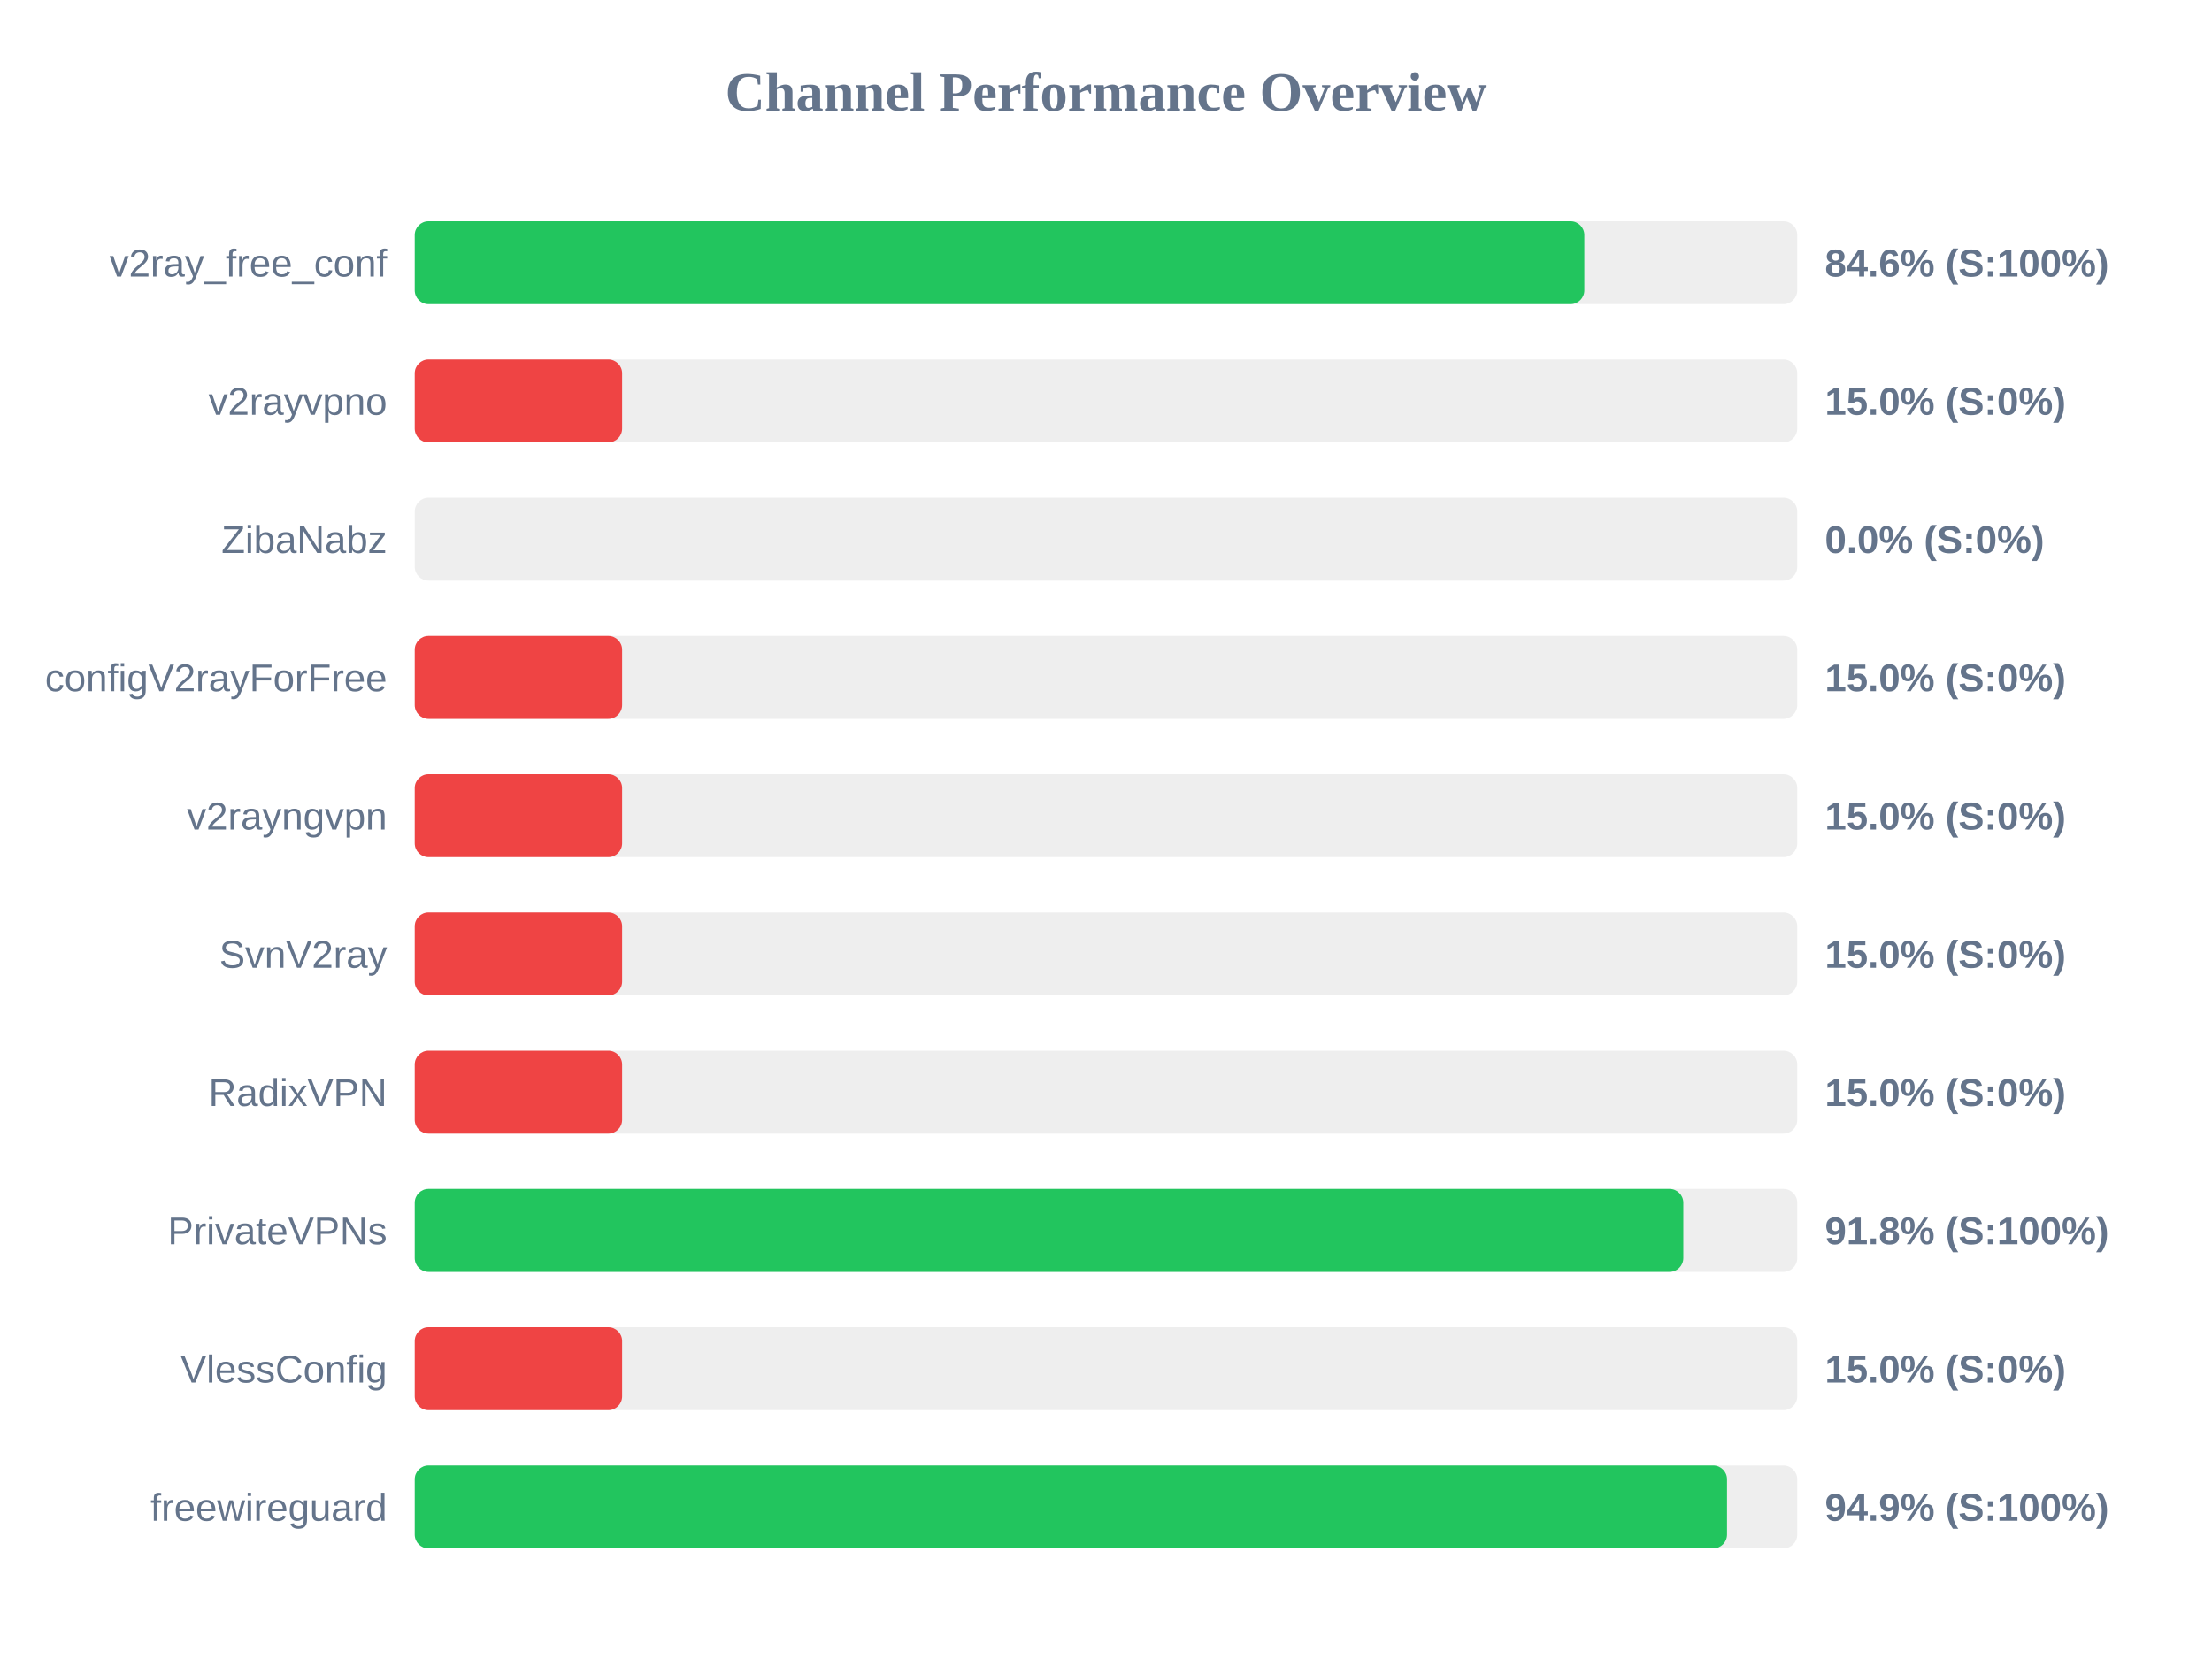
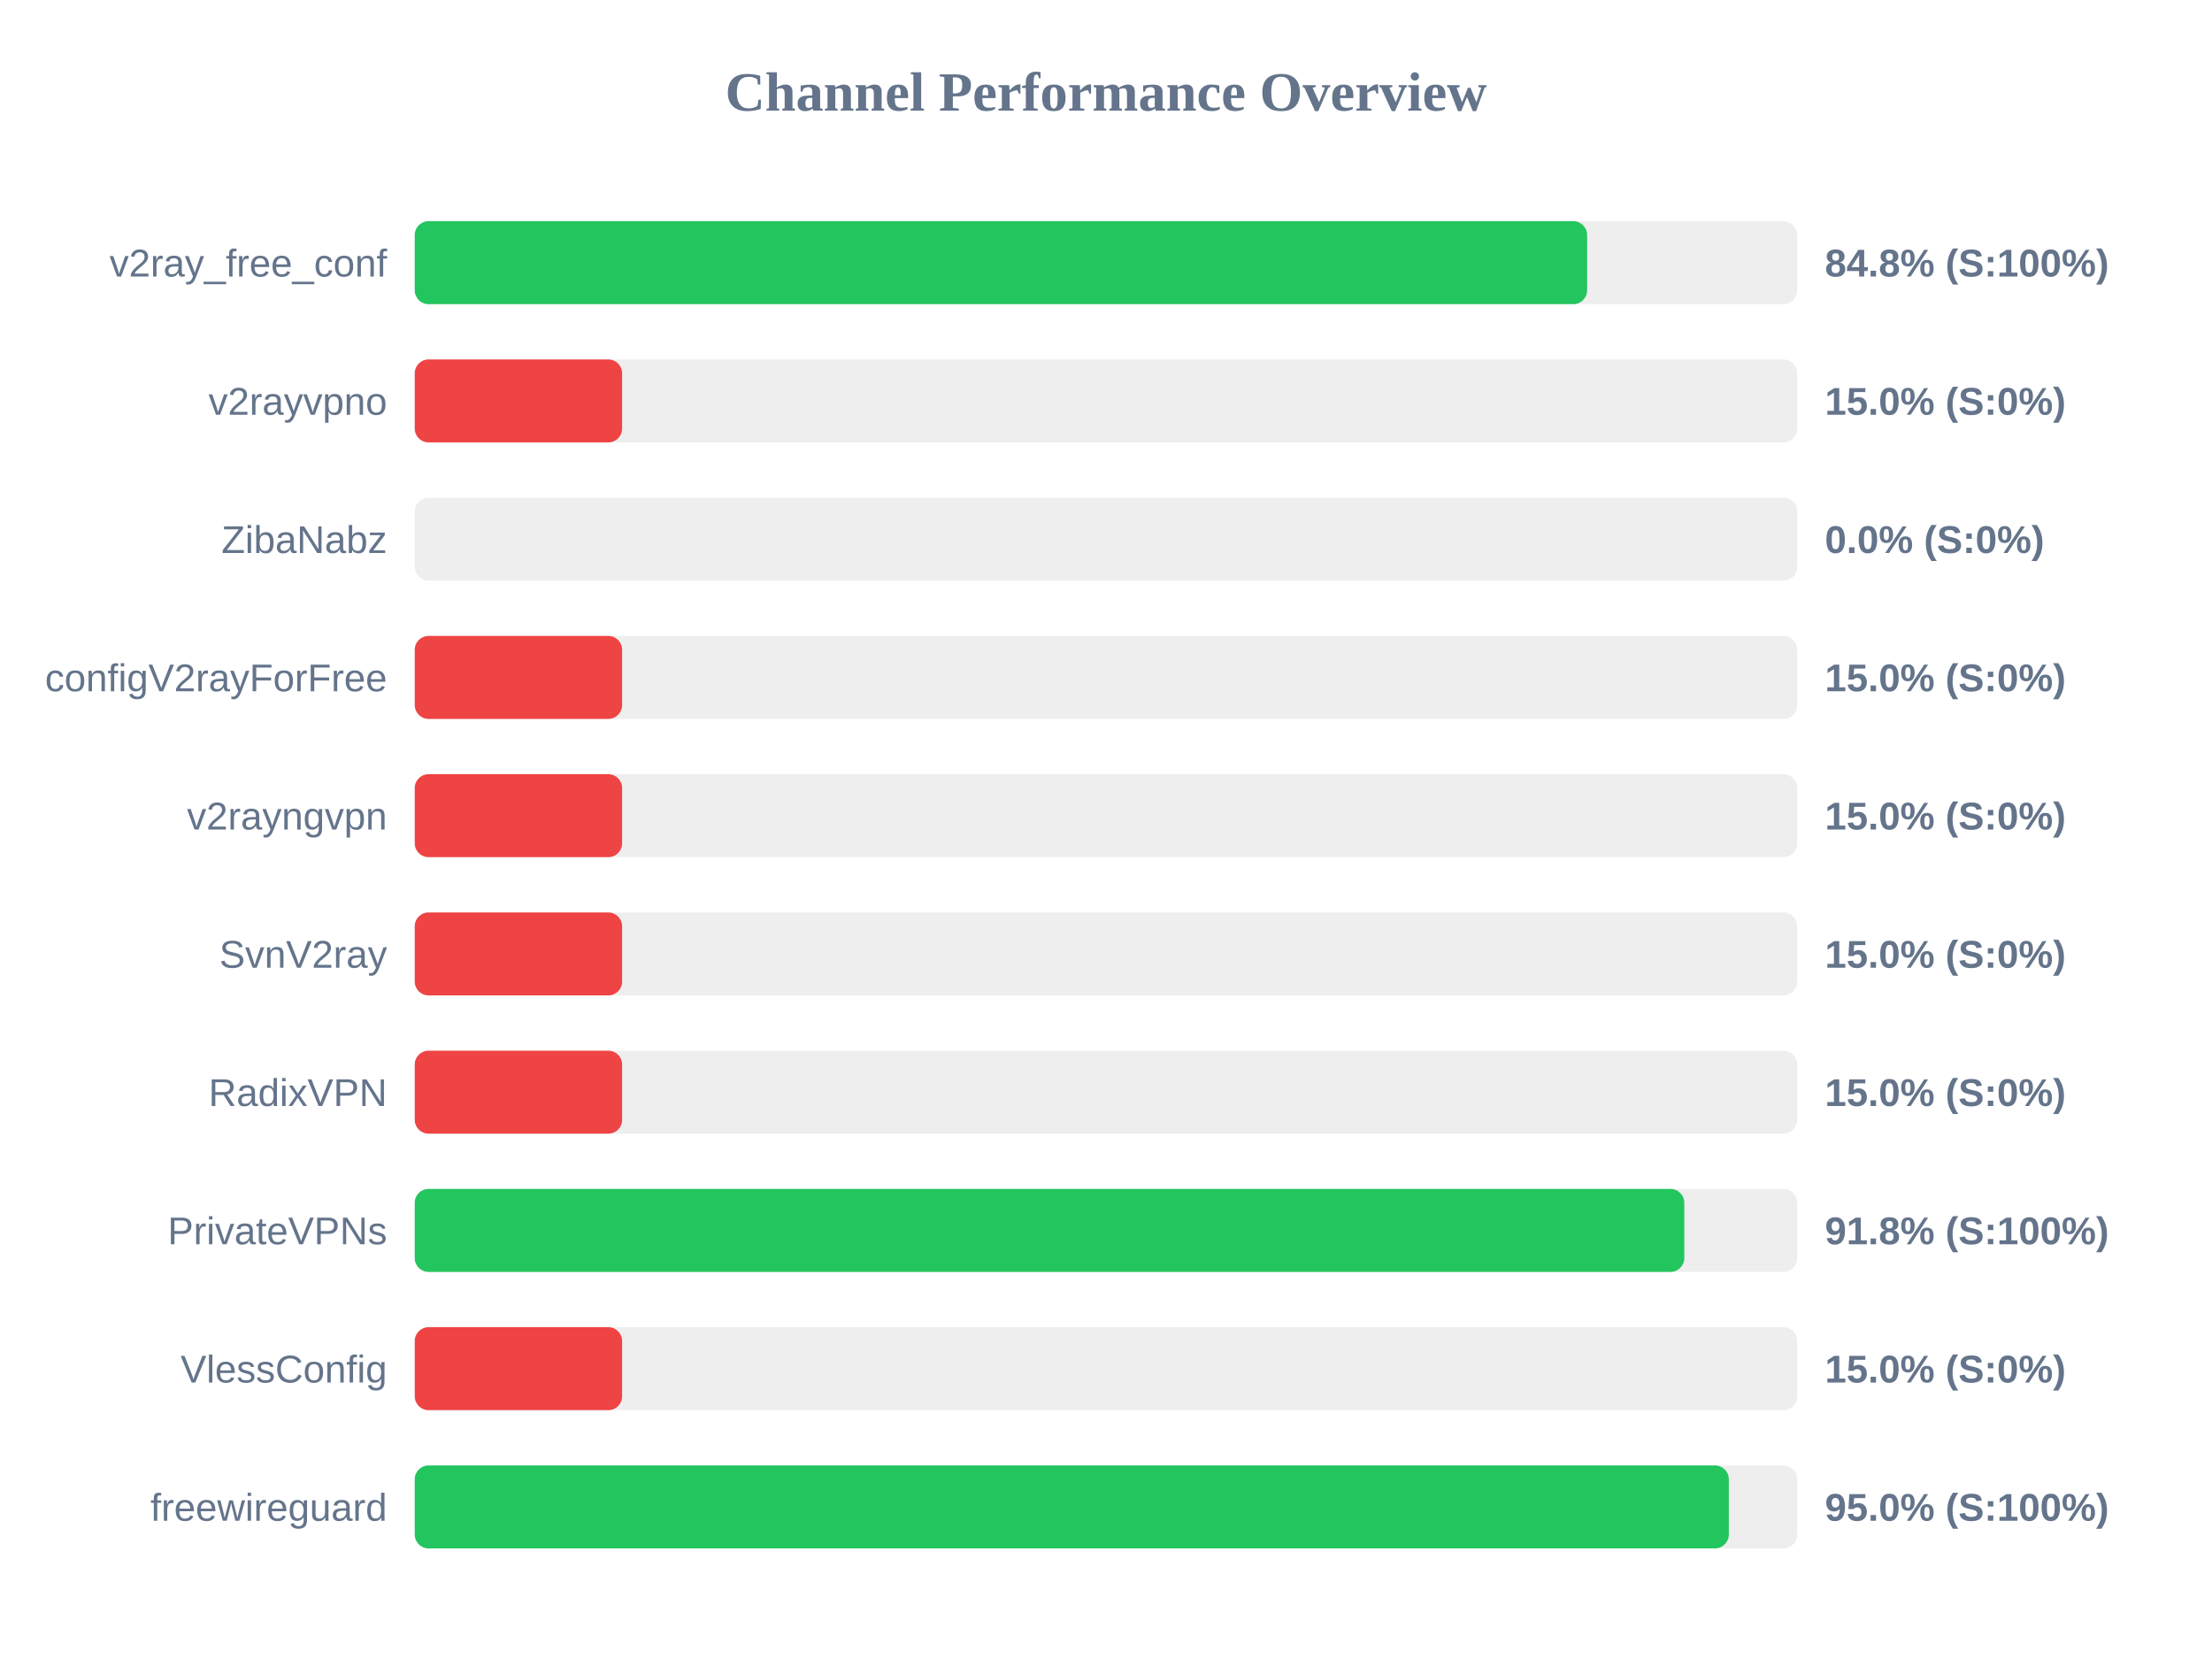
<svg xmlns="http://www.w3.org/2000/svg" width="800" height="600" version="1.1">
  <style>
        .row { font: 14px Arial; fill: #64748b; }
        .score { font: bold 14px Arial; fill: #64748b; }
    </style>
  <text x="400" y="40" text-anchor="middle" font-size="20px" font-weight="bold" fill="#64748b">Channel Performance Overview</text>
  <rect x="150" y="80" width="500" height="30" fill="#eee" rx="5" />
-   <rect x="150" y="80" width="423.0" height="30" fill="#22c55e" rx="5" />
+   <rect x="150" y="80" width="424.0" height="30" fill="#22c55e" rx="5" />
  <text x="140" y="100" text-anchor="end" class="row">v2ray_free_conf</text>
-   <text x="660" y="100" text-anchor="start" class="score">84.6% (S:100%)</text>
+   <text x="660" y="100" text-anchor="start" class="score">84.8% (S:100%)</text>
  <rect x="150" y="130" width="500" height="30" fill="#eee" rx="5" />
  <rect x="150" y="130" width="75.0" height="30" fill="#ef4444" rx="5" />
  <text x="140" y="150" text-anchor="end" class="row">v2rayvpno</text>
  <text x="660" y="150" text-anchor="start" class="score">15.0% (S:0%)</text>
  <rect x="150" y="180" width="500" height="30" fill="#eee" rx="5" />
  <rect x="150" y="180" width="0.0" height="30" fill="#ef4444" rx="5" />
  <text x="140" y="200" text-anchor="end" class="row">ZibaNabz</text>
  <text x="660" y="200" text-anchor="start" class="score">0.0% (S:0%)</text>
  <rect x="150" y="230" width="500" height="30" fill="#eee" rx="5" />
  <rect x="150" y="230" width="75.0" height="30" fill="#ef4444" rx="5" />
  <text x="140" y="250" text-anchor="end" class="row">configV2rayForFree</text>
  <text x="660" y="250" text-anchor="start" class="score">15.0% (S:0%)</text>
  <rect x="150" y="280" width="500" height="30" fill="#eee" rx="5" />
  <rect x="150" y="280" width="75.0" height="30" fill="#ef4444" rx="5" />
  <text x="140" y="300" text-anchor="end" class="row">v2rayngvpn</text>
  <text x="660" y="300" text-anchor="start" class="score">15.0% (S:0%)</text>
  <rect x="150" y="330" width="500" height="30" fill="#eee" rx="5" />
  <rect x="150" y="330" width="75.0" height="30" fill="#ef4444" rx="5" />
  <text x="140" y="350" text-anchor="end" class="row">SvnV2ray</text>
  <text x="660" y="350" text-anchor="start" class="score">15.0% (S:0%)</text>
  <rect x="150" y="380" width="500" height="30" fill="#eee" rx="5" />
  <rect x="150" y="380" width="75.0" height="30" fill="#ef4444" rx="5" />
  <text x="140" y="400" text-anchor="end" class="row">RadixVPN</text>
  <text x="660" y="400" text-anchor="start" class="score">15.0% (S:0%)</text>
  <rect x="150" y="430" width="500" height="30" fill="#eee" rx="5" />
-   <rect x="150" y="430" width="458.8" height="30" fill="#22c55e" rx="5" />
+   <rect x="150" y="430" width="459.15" height="30" fill="#22c55e" rx="5" />
  <text x="140" y="450" text-anchor="end" class="row">PrivateVPNs</text>
  <text x="660" y="450" text-anchor="start" class="score">91.8% (S:100%)</text>
  <rect x="150" y="480" width="500" height="30" fill="#eee" rx="5" />
  <rect x="150" y="480" width="75.0" height="30" fill="#ef4444" rx="5" />
  <text x="140" y="500" text-anchor="end" class="row">VlessConfig</text>
  <text x="660" y="500" text-anchor="start" class="score">15.0% (S:0%)</text>
  <rect x="150" y="530" width="500" height="30" fill="#eee" rx="5" />
-   <rect x="150" y="530" width="474.6" height="30" fill="#22c55e" rx="5" />
+   <rect x="150" y="530" width="475.25" height="30" fill="#22c55e" rx="5" />
  <text x="140" y="550" text-anchor="end" class="row">freewireguard</text>
-   <text x="660" y="550" text-anchor="start" class="score">94.9% (S:100%)</text>
+   <text x="660" y="550" text-anchor="start" class="score">95.0% (S:100%)</text>
</svg>
